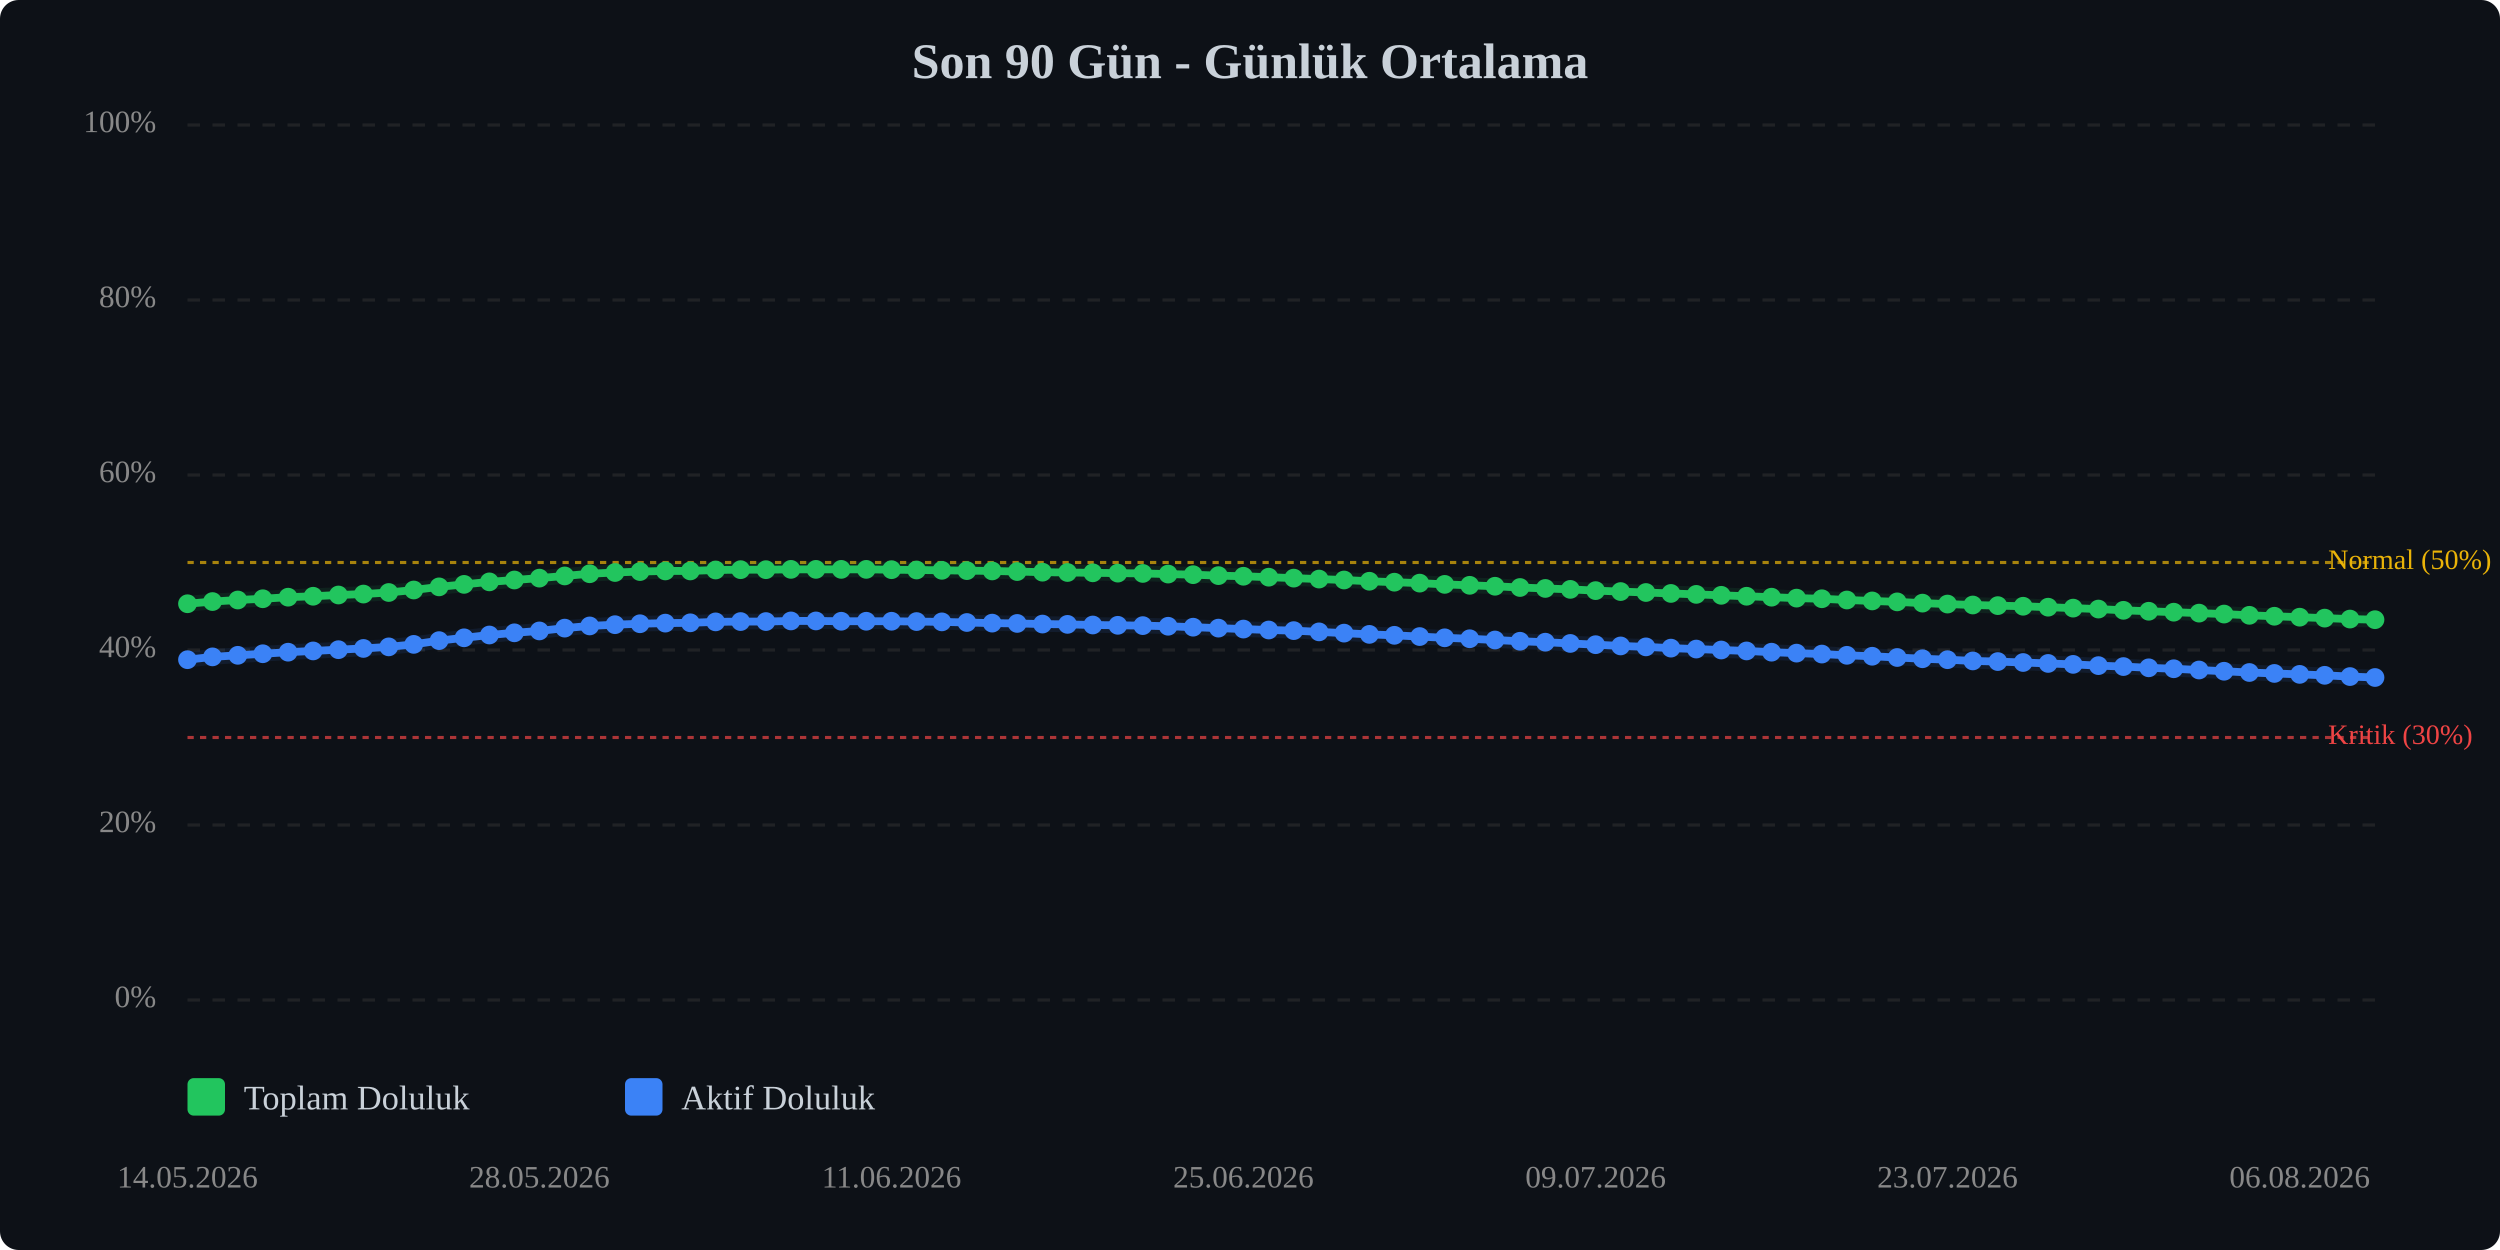
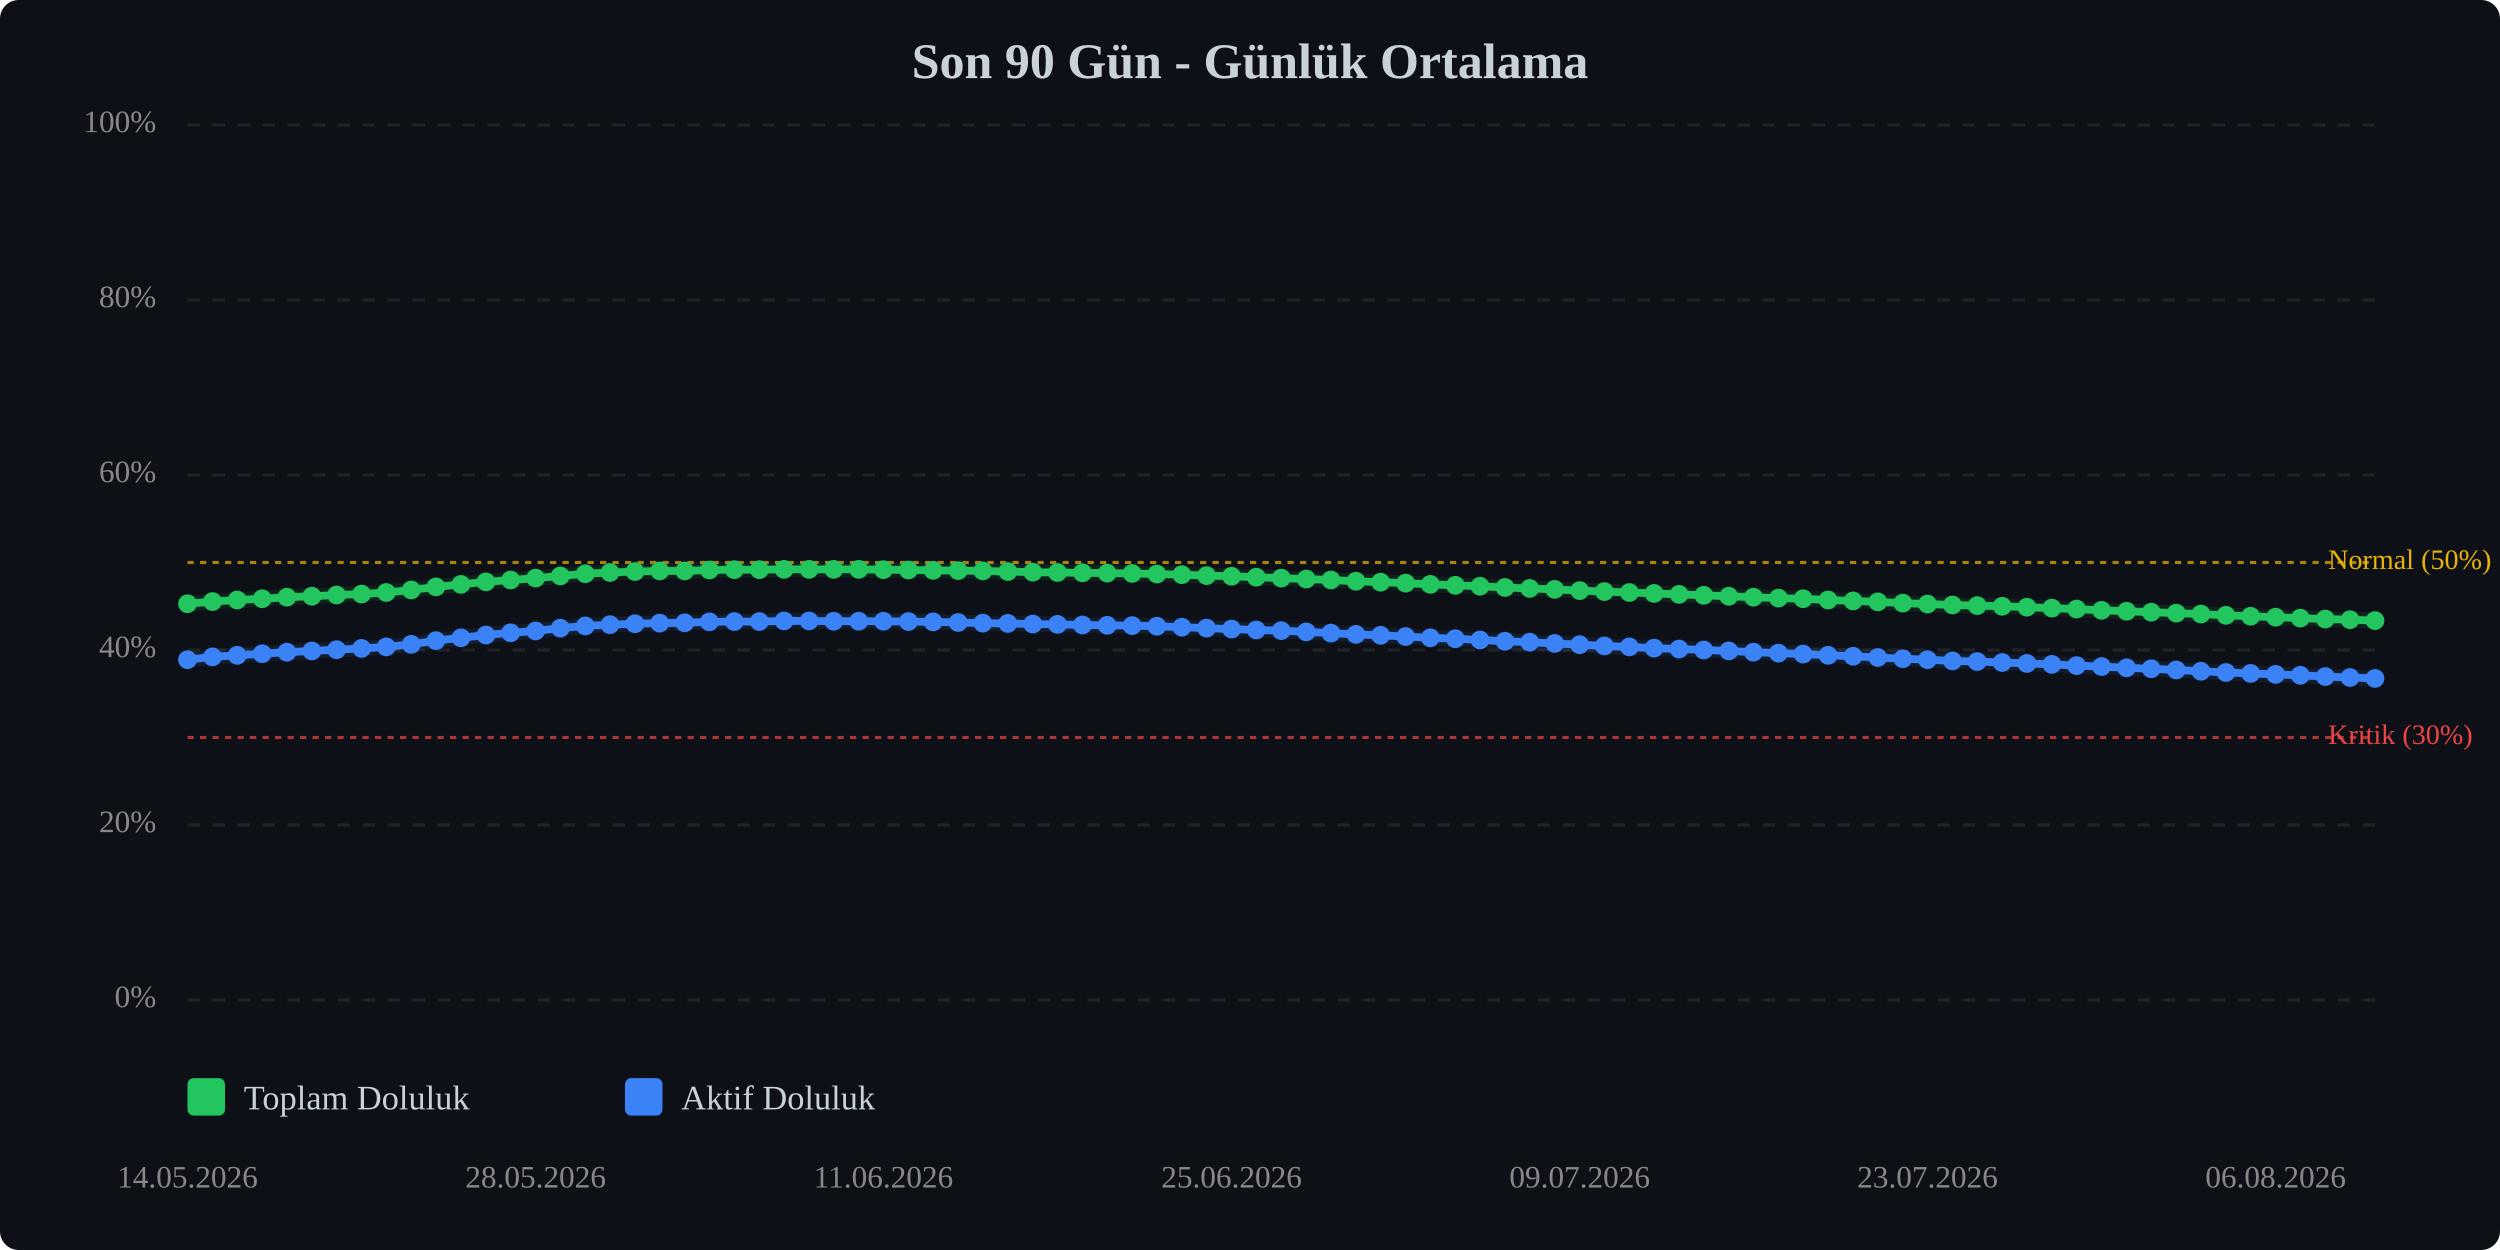
<svg xmlns="http://www.w3.org/2000/svg" viewBox="0 0 800 400" width="100%" style="max-width:800px;">
  <rect width="800" height="400" fill="#0d1117" rx="6" />
  <text x="400.0" y="25" text-anchor="middle" font-size="16" font-weight="bold" fill="#c9d1d9">Son 90 Gün - Günlük Ortalama</text>
  <line x1="60" y1="320.0" x2="760" y2="320.0" stroke="#333" stroke-width="1" stroke-dasharray="4,4" opacity="0.5" />
  <text x="50" y="320.0" text-anchor="end" dominant-baseline="middle" font-size="10" fill="#888">0%</text>
  <line x1="60" y1="264.0" x2="760" y2="264.0" stroke="#333" stroke-width="1" stroke-dasharray="4,4" opacity="0.5" />
  <text x="50" y="264.0" text-anchor="end" dominant-baseline="middle" font-size="10" fill="#888">20%</text>
  <line x1="60" y1="208.0" x2="760" y2="208.0" stroke="#333" stroke-width="1" stroke-dasharray="4,4" opacity="0.5" />
  <text x="50" y="208.0" text-anchor="end" dominant-baseline="middle" font-size="10" fill="#888">40%</text>
  <line x1="60" y1="152.0" x2="760" y2="152.0" stroke="#333" stroke-width="1" stroke-dasharray="4,4" opacity="0.5" />
  <text x="50" y="152.0" text-anchor="end" dominant-baseline="middle" font-size="10" fill="#888">60%</text>
  <line x1="60" y1="96.0" x2="760" y2="96.0" stroke="#333" stroke-width="1" stroke-dasharray="4,4" opacity="0.5" />
  <text x="50" y="96.0" text-anchor="end" dominant-baseline="middle" font-size="10" fill="#888">80%</text>
  <line x1="60" y1="40.0" x2="760" y2="40.0" stroke="#333" stroke-width="1" stroke-dasharray="4,4" opacity="0.5" />
  <text x="50" y="40.0" text-anchor="end" dominant-baseline="middle" font-size="10" fill="#888">100%</text>
  <line x1="60" y1="236.0" x2="760" y2="236.0" stroke="#ef4444" stroke-width="1" stroke-dasharray="2,2" opacity="0.7" />
  <text x="745" y="236.0" dominant-baseline="middle" font-size="9" fill="#ef4444">Kritik (30%)</text>
  <line x1="60" y1="180.0" x2="760" y2="180.0" stroke="#eab308" stroke-width="1" stroke-dasharray="2,2" opacity="0.7" />
  <text x="745" y="180.0" dominant-baseline="middle" font-size="9" fill="#eab308">Normal (50%)</text>
-   <polyline points="60.0,193.2 68.0,192.5 76.1,192.0 84.1,191.6 92.2,191.1 100.2,190.8 108.3,190.4 116.3,190.1 124.4,189.6 132.4,188.8 140.5,187.8 148.5,187.0 156.6,186.2 164.6,185.6 172.6,185.0 180.7,184.3 188.7,183.6 196.8,183.2 204.8,182.9 212.9,182.7 220.9,182.7 229.0,182.4 237.0,182.3 245.1,182.3 253.1,182.2 261.1,182.2 269.2,182.2 277.2,182.2 285.3,182.3 293.3,182.4 301.4,182.5 309.4,182.6 317.5,182.7 325.5,182.9 333.6,183.1 341.6,183.2 349.7,183.3 357.7,183.4 365.7,183.5 373.8,183.7 381.8,183.9 389.9,184.2 397.9,184.4 406.0,184.7 414.0,185.0 422.1,185.3 430.1,185.6 438.2,186.0 446.2,186.3 454.3,186.6 462.3,187.0 470.3,187.3 478.4,187.6 486.4,188.0 494.5,188.3 502.5,188.6 510.6,189.0 518.6,189.3 526.7,189.6 534.7,189.9 542.8,190.2 550.8,190.5 558.9,190.8 566.9,191.1 574.9,191.4 583.0,191.6 591.0,192.0 599.1,192.3 607.1,192.6 615.2,193.0 623.2,193.3 631.3,193.6 639.3,193.8 647.4,194.0 655.4,194.3 663.4,194.6 671.5,194.9 679.5,195.3 687.6,195.6 695.6,195.9 703.7,196.2 711.7,196.5 719.8,196.9 727.8,197.2 735.9,197.5 743.9,197.8 752.0,198.1 760.0,198.3" fill="none" stroke="#22c55e" stroke-width="2.5" stroke-linecap="round" stroke-linejoin="round" />
-   <polyline points="60.0,193.2 68.0,192.5 76.1,192.0 84.1,191.6 92.2,191.1 100.2,190.8 108.3,190.4 116.3,190.1 124.4,189.6 132.4,188.8 140.5,187.8 148.5,187.0 156.6,186.2 164.6,185.6 172.6,185.0 180.7,184.3 188.7,183.6 196.8,183.2 204.8,182.9 212.9,182.7 220.9,182.7 229.0,182.4 237.0,182.3 245.1,182.3 253.1,182.2 261.1,182.2 269.2,182.2 277.2,182.2 285.3,182.3 293.3,182.4 301.4,182.5 309.4,182.6 317.5,182.7 325.5,182.9 333.6,183.1 341.6,183.2 349.7,183.3 357.7,183.4 365.7,183.5 373.8,183.7 381.8,183.9 389.9,184.2 397.9,184.4 406.0,184.7 414.0,185.0 422.1,185.3 430.1,185.6 438.2,186.0 446.2,186.3 454.3,186.6 462.3,187.0 470.3,187.3 478.4,187.6 486.4,188.0 494.5,188.3 502.5,188.6 510.6,189.0 518.6,189.3 526.7,189.6 534.7,189.9 542.8,190.2 550.8,190.5 558.9,190.8 566.9,191.1 574.9,191.4 583.0,191.6 591.0,192.0 599.1,192.3 607.1,192.6 615.2,193.0 623.2,193.3 631.3,193.6 639.3,193.8 647.4,194.0 655.4,194.3 663.4,194.6 671.5,194.9 679.5,195.3 687.6,195.6 695.6,195.9 703.7,196.2 711.7,196.5 719.8,196.9 727.8,197.2 735.9,197.5 743.9,197.8 752.0,198.1 760.0,198.3" fill="none" stroke="#22c55e" stroke-width="5" opacity="0.1" stroke-linecap="round" stroke-linejoin="round" />
-   <polyline points="60.0,211.1 68.0,210.2 76.1,209.7 84.1,209.2 92.2,208.7 100.2,208.3 108.3,207.9 116.3,207.5 124.4,207.0 132.4,206.2 140.5,205.0 148.5,204.1 156.6,203.2 164.6,202.5 172.6,201.9 180.7,201.0 188.7,200.3 196.8,199.9 204.8,199.6 212.9,199.4 220.9,199.3 229.0,199.0 237.0,198.9 245.1,198.9 253.1,198.7 261.1,198.7 269.2,198.8 277.2,198.8 285.3,198.8 293.3,198.9 301.4,199.0 309.4,199.2 317.5,199.4 325.5,199.5 333.6,199.7 341.6,199.8 349.7,200.0 357.7,200.1 365.7,200.2 373.8,200.4 381.8,200.7 389.9,201.0 397.9,201.3 406.0,201.6 414.0,201.8 422.1,202.2 430.1,202.6 438.2,203.0 446.2,203.3 454.3,203.7 462.3,204.1 470.3,204.4 478.4,204.8 486.4,205.2 494.5,205.5 502.5,205.9 510.6,206.3 518.6,206.7 526.7,207.0 534.7,207.4 542.8,207.7 550.8,208.0 558.9,208.3 566.9,208.7 574.9,209.0 583.0,209.3 591.0,209.7 599.1,210.0 607.1,210.4 615.2,210.8 623.2,211.1 631.3,211.5 639.3,211.7 647.4,212.0 655.4,212.3 663.4,212.6 671.5,213.0 679.5,213.3 687.6,213.7 695.6,214.0 703.7,214.4 711.7,214.8 719.8,215.2 727.8,215.5 735.9,215.8 743.9,216.1 752.0,216.5 760.0,216.8" fill="none" stroke="#3b82f6" stroke-width="2.5" stroke-linecap="round" stroke-linejoin="round" />
-   <polyline points="60.0,211.1 68.0,210.2 76.1,209.7 84.1,209.2 92.2,208.7 100.2,208.3 108.3,207.9 116.3,207.5 124.4,207.0 132.4,206.2 140.5,205.0 148.5,204.1 156.6,203.2 164.6,202.5 172.6,201.9 180.7,201.0 188.7,200.3 196.8,199.9 204.8,199.6 212.9,199.4 220.9,199.3 229.0,199.0 237.0,198.9 245.1,198.9 253.1,198.7 261.1,198.7 269.2,198.8 277.2,198.8 285.3,198.8 293.3,198.9 301.4,199.0 309.4,199.2 317.5,199.4 325.5,199.5 333.6,199.7 341.6,199.8 349.7,200.0 357.7,200.1 365.7,200.2 373.8,200.4 381.8,200.7 389.9,201.0 397.9,201.3 406.0,201.6 414.0,201.8 422.1,202.2 430.1,202.6 438.2,203.0 446.2,203.3 454.3,203.7 462.3,204.1 470.3,204.4 478.4,204.8 486.4,205.2 494.5,205.5 502.5,205.9 510.6,206.3 518.6,206.7 526.7,207.0 534.7,207.4 542.8,207.7 550.8,208.0 558.9,208.3 566.9,208.7 574.9,209.0 583.0,209.3 591.0,209.7 599.1,210.0 607.1,210.4 615.2,210.8 623.2,211.1 631.3,211.5 639.3,211.7 647.4,212.0 655.4,212.3 663.4,212.6 671.5,213.0 679.5,213.3 687.6,213.7 695.6,214.0 703.7,214.4 711.7,214.8 719.8,215.2 727.8,215.5 735.9,215.8 743.9,216.1 752.0,216.5 760.0,216.8" fill="none" stroke="#3b82f6" stroke-width="5" opacity="0.1" stroke-linecap="round" stroke-linejoin="round" />
+   <polyline points="60.0,193.2 68.0,192.5 75.9,192.0 83.9,191.6 91.8,191.1 99.8,190.8 107.7,190.4 115.7,190.1 123.6,189.6 131.6,188.8 139.5,187.8 147.5,187.0 155.5,186.2 163.4,185.6 171.4,185.0 179.3,184.3 187.3,183.6 195.2,183.2 203.2,182.9 211.1,182.7 219.1,182.7 227.0,182.4 235.0,182.3 243.0,182.3 250.9,182.2 258.9,182.2 266.8,182.2 274.8,182.2 282.7,182.3 290.7,182.4 298.6,182.5 306.6,182.6 314.5,182.7 322.5,182.9 330.5,183.1 338.4,183.2 346.4,183.3 354.3,183.4 362.3,183.5 370.2,183.7 378.2,183.9 386.1,184.2 394.1,184.4 402.0,184.7 410.0,185.0 418.0,185.3 425.9,185.6 433.9,186.0 441.8,186.3 449.8,186.6 457.7,187.0 465.7,187.3 473.6,187.6 481.6,188.0 489.5,188.3 497.5,188.6 505.5,189.0 513.4,189.3 521.4,189.6 529.3,189.9 537.3,190.2 545.2,190.5 553.2,190.8 561.1,191.1 569.1,191.4 577.0,191.6 585.0,192.0 593.0,192.3 600.9,192.6 608.9,193.0 616.8,193.3 624.8,193.6 632.7,193.8 640.7,194.0 648.6,194.3 656.6,194.6 664.5,194.9 672.5,195.3 680.5,195.6 688.4,195.9 696.4,196.2 704.3,196.5 712.3,196.9 720.2,197.2 728.2,197.5 736.1,197.8 744.1,198.1 752.0,198.3 760.0,198.6" fill="none" stroke="#22c55e" stroke-width="2.5" stroke-linecap="round" stroke-linejoin="round" />
+   <polyline points="60.0,193.2 68.0,192.5 75.9,192.0 83.9,191.6 91.8,191.1 99.8,190.8 107.7,190.4 115.7,190.1 123.6,189.6 131.6,188.8 139.5,187.8 147.5,187.0 155.5,186.2 163.4,185.6 171.4,185.0 179.3,184.3 187.3,183.6 195.2,183.2 203.2,182.9 211.1,182.7 219.1,182.7 227.0,182.4 235.0,182.3 243.0,182.3 250.9,182.2 258.9,182.2 266.8,182.2 274.8,182.2 282.7,182.3 290.7,182.4 298.6,182.5 306.6,182.6 314.5,182.7 322.5,182.9 330.5,183.1 338.4,183.2 346.4,183.3 354.3,183.4 362.3,183.5 370.2,183.7 378.2,183.9 386.1,184.2 394.1,184.4 402.0,184.7 410.0,185.0 418.0,185.3 425.9,185.6 433.9,186.0 441.8,186.3 449.8,186.6 457.7,187.0 465.7,187.3 473.6,187.6 481.6,188.0 489.5,188.3 497.5,188.6 505.5,189.0 513.4,189.3 521.4,189.6 529.3,189.9 537.3,190.2 545.2,190.5 553.2,190.8 561.1,191.1 569.1,191.4 577.0,191.6 585.0,192.0 593.0,192.3 600.9,192.6 608.9,193.0 616.8,193.3 624.8,193.6 632.7,193.8 640.7,194.0 648.6,194.3 656.6,194.6 664.5,194.9 672.5,195.3 680.5,195.6 688.4,195.9 696.4,196.2 704.3,196.5 712.3,196.9 720.2,197.2 728.2,197.5 736.1,197.8 744.1,198.1 752.0,198.3 760.0,198.6" fill="none" stroke="#22c55e" stroke-width="5" opacity="0.1" stroke-linecap="round" stroke-linejoin="round" />
+   <polyline points="60.0,211.1 68.0,210.2 75.9,209.7 83.9,209.2 91.8,208.7 99.8,208.3 107.7,207.9 115.7,207.5 123.6,207.0 131.6,206.2 139.5,205.0 147.5,204.1 155.5,203.2 163.4,202.5 171.4,201.9 179.3,201.0 187.3,200.3 195.2,199.9 203.2,199.6 211.1,199.4 219.1,199.3 227.0,199.0 235.0,198.9 243.0,198.9 250.9,198.7 258.9,198.7 266.8,198.8 274.8,198.8 282.7,198.8 290.7,198.9 298.6,199.0 306.6,199.2 314.5,199.4 322.5,199.5 330.5,199.7 338.4,199.8 346.4,200.0 354.3,200.1 362.3,200.2 370.2,200.4 378.2,200.7 386.1,201.0 394.1,201.3 402.0,201.6 410.0,201.8 418.0,202.2 425.9,202.6 433.9,203.0 441.8,203.3 449.8,203.7 457.7,204.1 465.7,204.4 473.6,204.8 481.6,205.2 489.5,205.5 497.5,205.9 505.5,206.3 513.4,206.7 521.4,207.0 529.3,207.4 537.3,207.7 545.2,208.0 553.2,208.3 561.1,208.7 569.1,209.0 577.0,209.3 585.0,209.7 593.0,210.0 600.9,210.4 608.9,210.8 616.8,211.1 624.8,211.5 632.7,211.7 640.7,212.0 648.6,212.3 656.6,212.6 664.5,213.0 672.5,213.3 680.5,213.7 688.4,214.0 696.4,214.4 704.3,214.8 712.3,215.2 720.2,215.5 728.2,215.8 736.1,216.1 744.1,216.5 752.0,216.8 760.0,217.1" fill="none" stroke="#3b82f6" stroke-width="2.5" stroke-linecap="round" stroke-linejoin="round" />
+   <polyline points="60.0,211.1 68.0,210.2 75.9,209.7 83.9,209.2 91.8,208.7 99.8,208.3 107.7,207.9 115.7,207.5 123.6,207.0 131.6,206.2 139.5,205.0 147.5,204.1 155.5,203.2 163.4,202.5 171.4,201.9 179.3,201.0 187.3,200.3 195.2,199.9 203.2,199.6 211.1,199.4 219.1,199.3 227.0,199.0 235.0,198.9 243.0,198.9 250.9,198.7 258.9,198.7 266.8,198.8 274.8,198.8 282.7,198.8 290.7,198.9 298.6,199.0 306.6,199.2 314.5,199.4 322.5,199.5 330.5,199.7 338.4,199.8 346.4,200.0 354.3,200.1 362.3,200.2 370.2,200.4 378.2,200.7 386.1,201.0 394.1,201.3 402.0,201.6 410.0,201.8 418.0,202.2 425.9,202.6 433.9,203.0 441.8,203.3 449.8,203.7 457.7,204.1 465.7,204.4 473.6,204.8 481.6,205.2 489.5,205.5 497.5,205.9 505.5,206.3 513.4,206.7 521.4,207.0 529.3,207.4 537.3,207.7 545.2,208.0 553.2,208.3 561.1,208.7 569.1,209.0 577.0,209.3 585.0,209.7 593.0,210.0 600.9,210.4 608.9,210.8 616.8,211.1 624.8,211.5 632.7,211.7 640.7,212.0 648.6,212.3 656.6,212.6 664.5,213.0 672.5,213.3 680.5,213.7 688.4,214.0 696.4,214.4 704.3,214.8 712.3,215.2 720.2,215.5 728.2,215.8 736.1,216.1 744.1,216.5 752.0,216.8 760.0,217.1" fill="none" stroke="#3b82f6" stroke-width="5" opacity="0.1" stroke-linecap="round" stroke-linejoin="round" />
  <circle cx="60.0" cy="193.2" r="3" fill="#22c55e" />
  <circle cx="68.0" cy="192.5" r="3" fill="#22c55e" />
-   <circle cx="76.1" cy="192.0" r="3" fill="#22c55e" />
-   <circle cx="84.1" cy="191.6" r="3" fill="#22c55e" />
-   <circle cx="92.2" cy="191.1" r="3" fill="#22c55e" />
-   <circle cx="100.2" cy="190.8" r="3" fill="#22c55e" />
-   <circle cx="108.3" cy="190.4" r="3" fill="#22c55e" />
-   <circle cx="116.3" cy="190.1" r="3" fill="#22c55e" />
-   <circle cx="124.4" cy="189.6" r="3" fill="#22c55e" />
-   <circle cx="132.4" cy="188.8" r="3" fill="#22c55e" />
-   <circle cx="140.5" cy="187.8" r="3" fill="#22c55e" />
-   <circle cx="148.5" cy="187.0" r="3" fill="#22c55e" />
-   <circle cx="156.6" cy="186.2" r="3" fill="#22c55e" />
-   <circle cx="164.6" cy="185.6" r="3" fill="#22c55e" />
-   <circle cx="172.6" cy="185.0" r="3" fill="#22c55e" />
-   <circle cx="180.7" cy="184.3" r="3" fill="#22c55e" />
-   <circle cx="188.7" cy="183.6" r="3" fill="#22c55e" />
-   <circle cx="196.8" cy="183.2" r="3" fill="#22c55e" />
-   <circle cx="204.8" cy="182.9" r="3" fill="#22c55e" />
-   <circle cx="212.9" cy="182.7" r="3" fill="#22c55e" />
-   <circle cx="220.9" cy="182.7" r="3" fill="#22c55e" />
-   <circle cx="229.0" cy="182.4" r="3" fill="#22c55e" />
-   <circle cx="237.0" cy="182.3" r="3" fill="#22c55e" />
-   <circle cx="245.1" cy="182.3" r="3" fill="#22c55e" />
-   <circle cx="253.1" cy="182.2" r="3" fill="#22c55e" />
-   <circle cx="261.1" cy="182.2" r="3" fill="#22c55e" />
-   <circle cx="269.2" cy="182.2" r="3" fill="#22c55e" />
-   <circle cx="277.2" cy="182.2" r="3" fill="#22c55e" />
-   <circle cx="285.3" cy="182.3" r="3" fill="#22c55e" />
-   <circle cx="293.3" cy="182.4" r="3" fill="#22c55e" />
-   <circle cx="301.4" cy="182.5" r="3" fill="#22c55e" />
-   <circle cx="309.4" cy="182.6" r="3" fill="#22c55e" />
-   <circle cx="317.5" cy="182.7" r="3" fill="#22c55e" />
-   <circle cx="325.5" cy="182.9" r="3" fill="#22c55e" />
-   <circle cx="333.6" cy="183.1" r="3" fill="#22c55e" />
-   <circle cx="341.6" cy="183.2" r="3" fill="#22c55e" />
-   <circle cx="349.7" cy="183.3" r="3" fill="#22c55e" />
-   <circle cx="357.7" cy="183.4" r="3" fill="#22c55e" />
-   <circle cx="365.7" cy="183.5" r="3" fill="#22c55e" />
-   <circle cx="373.8" cy="183.7" r="3" fill="#22c55e" />
-   <circle cx="381.8" cy="183.9" r="3" fill="#22c55e" />
-   <circle cx="389.9" cy="184.2" r="3" fill="#22c55e" />
-   <circle cx="397.9" cy="184.4" r="3" fill="#22c55e" />
-   <circle cx="406.0" cy="184.7" r="3" fill="#22c55e" />
-   <circle cx="414.0" cy="185.0" r="3" fill="#22c55e" />
-   <circle cx="422.1" cy="185.3" r="3" fill="#22c55e" />
-   <circle cx="430.1" cy="185.6" r="3" fill="#22c55e" />
-   <circle cx="438.2" cy="186.0" r="3" fill="#22c55e" />
-   <circle cx="446.2" cy="186.3" r="3" fill="#22c55e" />
-   <circle cx="454.3" cy="186.6" r="3" fill="#22c55e" />
-   <circle cx="462.3" cy="187.0" r="3" fill="#22c55e" />
-   <circle cx="470.3" cy="187.3" r="3" fill="#22c55e" />
-   <circle cx="478.4" cy="187.6" r="3" fill="#22c55e" />
-   <circle cx="486.4" cy="188.0" r="3" fill="#22c55e" />
-   <circle cx="494.5" cy="188.3" r="3" fill="#22c55e" />
-   <circle cx="502.5" cy="188.6" r="3" fill="#22c55e" />
-   <circle cx="510.6" cy="189.0" r="3" fill="#22c55e" />
-   <circle cx="518.6" cy="189.3" r="3" fill="#22c55e" />
-   <circle cx="526.7" cy="189.6" r="3" fill="#22c55e" />
-   <circle cx="534.7" cy="189.9" r="3" fill="#22c55e" />
-   <circle cx="542.8" cy="190.2" r="3" fill="#22c55e" />
-   <circle cx="550.8" cy="190.5" r="3" fill="#22c55e" />
-   <circle cx="558.9" cy="190.8" r="3" fill="#22c55e" />
-   <circle cx="566.9" cy="191.1" r="3" fill="#22c55e" />
-   <circle cx="574.9" cy="191.4" r="3" fill="#22c55e" />
-   <circle cx="583.0" cy="191.6" r="3" fill="#22c55e" />
-   <circle cx="591.0" cy="192.0" r="3" fill="#22c55e" />
-   <circle cx="599.1" cy="192.3" r="3" fill="#22c55e" />
-   <circle cx="607.1" cy="192.6" r="3" fill="#22c55e" />
-   <circle cx="615.2" cy="193.0" r="3" fill="#22c55e" />
-   <circle cx="623.2" cy="193.3" r="3" fill="#22c55e" />
-   <circle cx="631.3" cy="193.6" r="3" fill="#22c55e" />
-   <circle cx="639.3" cy="193.8" r="3" fill="#22c55e" />
-   <circle cx="647.4" cy="194.0" r="3" fill="#22c55e" />
-   <circle cx="655.4" cy="194.3" r="3" fill="#22c55e" />
-   <circle cx="663.4" cy="194.6" r="3" fill="#22c55e" />
-   <circle cx="671.5" cy="194.9" r="3" fill="#22c55e" />
-   <circle cx="679.5" cy="195.3" r="3" fill="#22c55e" />
-   <circle cx="687.6" cy="195.6" r="3" fill="#22c55e" />
-   <circle cx="695.6" cy="195.9" r="3" fill="#22c55e" />
-   <circle cx="703.7" cy="196.2" r="3" fill="#22c55e" />
-   <circle cx="711.7" cy="196.5" r="3" fill="#22c55e" />
-   <circle cx="719.8" cy="196.9" r="3" fill="#22c55e" />
-   <circle cx="727.8" cy="197.2" r="3" fill="#22c55e" />
-   <circle cx="735.9" cy="197.5" r="3" fill="#22c55e" />
-   <circle cx="743.9" cy="197.8" r="3" fill="#22c55e" />
-   <circle cx="752.0" cy="198.1" r="3" fill="#22c55e" />
-   <circle cx="760.0" cy="198.3" r="3" fill="#22c55e" />
+   <circle cx="75.9" cy="192.0" r="3" fill="#22c55e" />
+   <circle cx="83.9" cy="191.6" r="3" fill="#22c55e" />
+   <circle cx="91.8" cy="191.1" r="3" fill="#22c55e" />
+   <circle cx="99.8" cy="190.8" r="3" fill="#22c55e" />
+   <circle cx="107.7" cy="190.4" r="3" fill="#22c55e" />
+   <circle cx="115.7" cy="190.1" r="3" fill="#22c55e" />
+   <circle cx="123.6" cy="189.6" r="3" fill="#22c55e" />
+   <circle cx="131.6" cy="188.8" r="3" fill="#22c55e" />
+   <circle cx="139.5" cy="187.8" r="3" fill="#22c55e" />
+   <circle cx="147.5" cy="187.0" r="3" fill="#22c55e" />
+   <circle cx="155.5" cy="186.2" r="3" fill="#22c55e" />
+   <circle cx="163.4" cy="185.6" r="3" fill="#22c55e" />
+   <circle cx="171.4" cy="185.0" r="3" fill="#22c55e" />
+   <circle cx="179.3" cy="184.3" r="3" fill="#22c55e" />
+   <circle cx="187.3" cy="183.6" r="3" fill="#22c55e" />
+   <circle cx="195.2" cy="183.2" r="3" fill="#22c55e" />
+   <circle cx="203.2" cy="182.9" r="3" fill="#22c55e" />
+   <circle cx="211.1" cy="182.7" r="3" fill="#22c55e" />
+   <circle cx="219.1" cy="182.7" r="3" fill="#22c55e" />
+   <circle cx="227.0" cy="182.4" r="3" fill="#22c55e" />
+   <circle cx="235.0" cy="182.3" r="3" fill="#22c55e" />
+   <circle cx="243.0" cy="182.3" r="3" fill="#22c55e" />
+   <circle cx="250.9" cy="182.2" r="3" fill="#22c55e" />
+   <circle cx="258.9" cy="182.2" r="3" fill="#22c55e" />
+   <circle cx="266.8" cy="182.2" r="3" fill="#22c55e" />
+   <circle cx="274.8" cy="182.2" r="3" fill="#22c55e" />
+   <circle cx="282.7" cy="182.3" r="3" fill="#22c55e" />
+   <circle cx="290.7" cy="182.4" r="3" fill="#22c55e" />
+   <circle cx="298.6" cy="182.5" r="3" fill="#22c55e" />
+   <circle cx="306.6" cy="182.6" r="3" fill="#22c55e" />
+   <circle cx="314.5" cy="182.7" r="3" fill="#22c55e" />
+   <circle cx="322.5" cy="182.9" r="3" fill="#22c55e" />
+   <circle cx="330.5" cy="183.1" r="3" fill="#22c55e" />
+   <circle cx="338.4" cy="183.2" r="3" fill="#22c55e" />
+   <circle cx="346.4" cy="183.3" r="3" fill="#22c55e" />
+   <circle cx="354.3" cy="183.4" r="3" fill="#22c55e" />
+   <circle cx="362.3" cy="183.5" r="3" fill="#22c55e" />
+   <circle cx="370.2" cy="183.7" r="3" fill="#22c55e" />
+   <circle cx="378.2" cy="183.9" r="3" fill="#22c55e" />
+   <circle cx="386.1" cy="184.2" r="3" fill="#22c55e" />
+   <circle cx="394.1" cy="184.4" r="3" fill="#22c55e" />
+   <circle cx="402.0" cy="184.7" r="3" fill="#22c55e" />
+   <circle cx="410.0" cy="185.0" r="3" fill="#22c55e" />
+   <circle cx="418.0" cy="185.3" r="3" fill="#22c55e" />
+   <circle cx="425.9" cy="185.6" r="3" fill="#22c55e" />
+   <circle cx="433.9" cy="186.0" r="3" fill="#22c55e" />
+   <circle cx="441.8" cy="186.3" r="3" fill="#22c55e" />
+   <circle cx="449.8" cy="186.6" r="3" fill="#22c55e" />
+   <circle cx="457.7" cy="187.0" r="3" fill="#22c55e" />
+   <circle cx="465.7" cy="187.3" r="3" fill="#22c55e" />
+   <circle cx="473.6" cy="187.6" r="3" fill="#22c55e" />
+   <circle cx="481.6" cy="188.0" r="3" fill="#22c55e" />
+   <circle cx="489.5" cy="188.3" r="3" fill="#22c55e" />
+   <circle cx="497.5" cy="188.6" r="3" fill="#22c55e" />
+   <circle cx="505.5" cy="189.0" r="3" fill="#22c55e" />
+   <circle cx="513.4" cy="189.3" r="3" fill="#22c55e" />
+   <circle cx="521.4" cy="189.6" r="3" fill="#22c55e" />
+   <circle cx="529.3" cy="189.9" r="3" fill="#22c55e" />
+   <circle cx="537.3" cy="190.2" r="3" fill="#22c55e" />
+   <circle cx="545.2" cy="190.5" r="3" fill="#22c55e" />
+   <circle cx="553.2" cy="190.8" r="3" fill="#22c55e" />
+   <circle cx="561.1" cy="191.1" r="3" fill="#22c55e" />
+   <circle cx="569.1" cy="191.4" r="3" fill="#22c55e" />
+   <circle cx="577.0" cy="191.6" r="3" fill="#22c55e" />
+   <circle cx="585.0" cy="192.0" r="3" fill="#22c55e" />
+   <circle cx="593.0" cy="192.3" r="3" fill="#22c55e" />
+   <circle cx="600.9" cy="192.6" r="3" fill="#22c55e" />
+   <circle cx="608.9" cy="193.0" r="3" fill="#22c55e" />
+   <circle cx="616.8" cy="193.3" r="3" fill="#22c55e" />
+   <circle cx="624.8" cy="193.6" r="3" fill="#22c55e" />
+   <circle cx="632.7" cy="193.8" r="3" fill="#22c55e" />
+   <circle cx="640.7" cy="194.0" r="3" fill="#22c55e" />
+   <circle cx="648.6" cy="194.3" r="3" fill="#22c55e" />
+   <circle cx="656.6" cy="194.6" r="3" fill="#22c55e" />
+   <circle cx="664.5" cy="194.9" r="3" fill="#22c55e" />
+   <circle cx="672.5" cy="195.3" r="3" fill="#22c55e" />
+   <circle cx="680.5" cy="195.6" r="3" fill="#22c55e" />
+   <circle cx="688.4" cy="195.9" r="3" fill="#22c55e" />
+   <circle cx="696.4" cy="196.2" r="3" fill="#22c55e" />
+   <circle cx="704.3" cy="196.5" r="3" fill="#22c55e" />
+   <circle cx="712.3" cy="196.9" r="3" fill="#22c55e" />
+   <circle cx="720.2" cy="197.2" r="3" fill="#22c55e" />
+   <circle cx="728.2" cy="197.5" r="3" fill="#22c55e" />
+   <circle cx="736.1" cy="197.8" r="3" fill="#22c55e" />
+   <circle cx="744.1" cy="198.1" r="3" fill="#22c55e" />
+   <circle cx="752.0" cy="198.3" r="3" fill="#22c55e" />
+   <circle cx="760.0" cy="198.6" r="3" fill="#22c55e" />
  <circle cx="60.0" cy="211.1" r="3" fill="#3b82f6" />
  <circle cx="68.0" cy="210.2" r="3" fill="#3b82f6" />
-   <circle cx="76.1" cy="209.7" r="3" fill="#3b82f6" />
-   <circle cx="84.1" cy="209.2" r="3" fill="#3b82f6" />
-   <circle cx="92.2" cy="208.7" r="3" fill="#3b82f6" />
-   <circle cx="100.2" cy="208.3" r="3" fill="#3b82f6" />
-   <circle cx="108.3" cy="207.9" r="3" fill="#3b82f6" />
-   <circle cx="116.3" cy="207.5" r="3" fill="#3b82f6" />
-   <circle cx="124.4" cy="207.0" r="3" fill="#3b82f6" />
-   <circle cx="132.4" cy="206.2" r="3" fill="#3b82f6" />
-   <circle cx="140.5" cy="205.0" r="3" fill="#3b82f6" />
-   <circle cx="148.5" cy="204.1" r="3" fill="#3b82f6" />
-   <circle cx="156.6" cy="203.2" r="3" fill="#3b82f6" />
-   <circle cx="164.6" cy="202.5" r="3" fill="#3b82f6" />
-   <circle cx="172.6" cy="201.9" r="3" fill="#3b82f6" />
-   <circle cx="180.7" cy="201.0" r="3" fill="#3b82f6" />
-   <circle cx="188.7" cy="200.3" r="3" fill="#3b82f6" />
-   <circle cx="196.8" cy="199.9" r="3" fill="#3b82f6" />
-   <circle cx="204.8" cy="199.6" r="3" fill="#3b82f6" />
-   <circle cx="212.9" cy="199.4" r="3" fill="#3b82f6" />
-   <circle cx="220.9" cy="199.3" r="3" fill="#3b82f6" />
-   <circle cx="229.0" cy="199.0" r="3" fill="#3b82f6" />
-   <circle cx="237.0" cy="198.9" r="3" fill="#3b82f6" />
-   <circle cx="245.1" cy="198.9" r="3" fill="#3b82f6" />
-   <circle cx="253.1" cy="198.7" r="3" fill="#3b82f6" />
-   <circle cx="261.1" cy="198.7" r="3" fill="#3b82f6" />
-   <circle cx="269.2" cy="198.8" r="3" fill="#3b82f6" />
-   <circle cx="277.2" cy="198.8" r="3" fill="#3b82f6" />
-   <circle cx="285.3" cy="198.8" r="3" fill="#3b82f6" />
-   <circle cx="293.3" cy="198.9" r="3" fill="#3b82f6" />
-   <circle cx="301.4" cy="199.0" r="3" fill="#3b82f6" />
-   <circle cx="309.4" cy="199.2" r="3" fill="#3b82f6" />
-   <circle cx="317.5" cy="199.4" r="3" fill="#3b82f6" />
-   <circle cx="325.5" cy="199.5" r="3" fill="#3b82f6" />
-   <circle cx="333.6" cy="199.7" r="3" fill="#3b82f6" />
-   <circle cx="341.6" cy="199.8" r="3" fill="#3b82f6" />
-   <circle cx="349.7" cy="200.0" r="3" fill="#3b82f6" />
-   <circle cx="357.7" cy="200.1" r="3" fill="#3b82f6" />
-   <circle cx="365.7" cy="200.2" r="3" fill="#3b82f6" />
-   <circle cx="373.8" cy="200.4" r="3" fill="#3b82f6" />
-   <circle cx="381.8" cy="200.7" r="3" fill="#3b82f6" />
-   <circle cx="389.9" cy="201.0" r="3" fill="#3b82f6" />
-   <circle cx="397.9" cy="201.3" r="3" fill="#3b82f6" />
-   <circle cx="406.0" cy="201.6" r="3" fill="#3b82f6" />
-   <circle cx="414.0" cy="201.8" r="3" fill="#3b82f6" />
-   <circle cx="422.1" cy="202.2" r="3" fill="#3b82f6" />
-   <circle cx="430.1" cy="202.6" r="3" fill="#3b82f6" />
-   <circle cx="438.2" cy="203.0" r="3" fill="#3b82f6" />
-   <circle cx="446.2" cy="203.3" r="3" fill="#3b82f6" />
-   <circle cx="454.3" cy="203.7" r="3" fill="#3b82f6" />
-   <circle cx="462.3" cy="204.1" r="3" fill="#3b82f6" />
-   <circle cx="470.3" cy="204.4" r="3" fill="#3b82f6" />
-   <circle cx="478.4" cy="204.8" r="3" fill="#3b82f6" />
-   <circle cx="486.4" cy="205.2" r="3" fill="#3b82f6" />
-   <circle cx="494.5" cy="205.5" r="3" fill="#3b82f6" />
-   <circle cx="502.5" cy="205.9" r="3" fill="#3b82f6" />
-   <circle cx="510.6" cy="206.3" r="3" fill="#3b82f6" />
-   <circle cx="518.6" cy="206.7" r="3" fill="#3b82f6" />
-   <circle cx="526.7" cy="207.0" r="3" fill="#3b82f6" />
-   <circle cx="534.7" cy="207.4" r="3" fill="#3b82f6" />
-   <circle cx="542.8" cy="207.7" r="3" fill="#3b82f6" />
-   <circle cx="550.8" cy="208.0" r="3" fill="#3b82f6" />
-   <circle cx="558.9" cy="208.3" r="3" fill="#3b82f6" />
-   <circle cx="566.9" cy="208.7" r="3" fill="#3b82f6" />
-   <circle cx="574.9" cy="209.0" r="3" fill="#3b82f6" />
-   <circle cx="583.0" cy="209.3" r="3" fill="#3b82f6" />
-   <circle cx="591.0" cy="209.7" r="3" fill="#3b82f6" />
-   <circle cx="599.1" cy="210.0" r="3" fill="#3b82f6" />
-   <circle cx="607.1" cy="210.4" r="3" fill="#3b82f6" />
-   <circle cx="615.2" cy="210.8" r="3" fill="#3b82f6" />
-   <circle cx="623.2" cy="211.1" r="3" fill="#3b82f6" />
-   <circle cx="631.3" cy="211.5" r="3" fill="#3b82f6" />
-   <circle cx="639.3" cy="211.7" r="3" fill="#3b82f6" />
-   <circle cx="647.4" cy="212.0" r="3" fill="#3b82f6" />
-   <circle cx="655.4" cy="212.3" r="3" fill="#3b82f6" />
-   <circle cx="663.4" cy="212.6" r="3" fill="#3b82f6" />
-   <circle cx="671.5" cy="213.0" r="3" fill="#3b82f6" />
-   <circle cx="679.5" cy="213.3" r="3" fill="#3b82f6" />
-   <circle cx="687.6" cy="213.7" r="3" fill="#3b82f6" />
-   <circle cx="695.6" cy="214.0" r="3" fill="#3b82f6" />
-   <circle cx="703.7" cy="214.4" r="3" fill="#3b82f6" />
-   <circle cx="711.7" cy="214.8" r="3" fill="#3b82f6" />
-   <circle cx="719.8" cy="215.2" r="3" fill="#3b82f6" />
-   <circle cx="727.8" cy="215.5" r="3" fill="#3b82f6" />
-   <circle cx="735.9" cy="215.8" r="3" fill="#3b82f6" />
-   <circle cx="743.9" cy="216.1" r="3" fill="#3b82f6" />
-   <circle cx="752.0" cy="216.5" r="3" fill="#3b82f6" />
-   <circle cx="760.0" cy="216.8" r="3" fill="#3b82f6" />
+   <circle cx="75.9" cy="209.7" r="3" fill="#3b82f6" />
+   <circle cx="83.9" cy="209.2" r="3" fill="#3b82f6" />
+   <circle cx="91.8" cy="208.7" r="3" fill="#3b82f6" />
+   <circle cx="99.8" cy="208.3" r="3" fill="#3b82f6" />
+   <circle cx="107.7" cy="207.9" r="3" fill="#3b82f6" />
+   <circle cx="115.7" cy="207.5" r="3" fill="#3b82f6" />
+   <circle cx="123.6" cy="207.0" r="3" fill="#3b82f6" />
+   <circle cx="131.6" cy="206.2" r="3" fill="#3b82f6" />
+   <circle cx="139.5" cy="205.0" r="3" fill="#3b82f6" />
+   <circle cx="147.5" cy="204.1" r="3" fill="#3b82f6" />
+   <circle cx="155.5" cy="203.2" r="3" fill="#3b82f6" />
+   <circle cx="163.4" cy="202.5" r="3" fill="#3b82f6" />
+   <circle cx="171.4" cy="201.9" r="3" fill="#3b82f6" />
+   <circle cx="179.3" cy="201.0" r="3" fill="#3b82f6" />
+   <circle cx="187.3" cy="200.3" r="3" fill="#3b82f6" />
+   <circle cx="195.2" cy="199.9" r="3" fill="#3b82f6" />
+   <circle cx="203.2" cy="199.6" r="3" fill="#3b82f6" />
+   <circle cx="211.1" cy="199.4" r="3" fill="#3b82f6" />
+   <circle cx="219.1" cy="199.3" r="3" fill="#3b82f6" />
+   <circle cx="227.0" cy="199.0" r="3" fill="#3b82f6" />
+   <circle cx="235.0" cy="198.9" r="3" fill="#3b82f6" />
+   <circle cx="243.0" cy="198.9" r="3" fill="#3b82f6" />
+   <circle cx="250.9" cy="198.7" r="3" fill="#3b82f6" />
+   <circle cx="258.9" cy="198.7" r="3" fill="#3b82f6" />
+   <circle cx="266.8" cy="198.8" r="3" fill="#3b82f6" />
+   <circle cx="274.8" cy="198.8" r="3" fill="#3b82f6" />
+   <circle cx="282.7" cy="198.8" r="3" fill="#3b82f6" />
+   <circle cx="290.7" cy="198.9" r="3" fill="#3b82f6" />
+   <circle cx="298.6" cy="199.0" r="3" fill="#3b82f6" />
+   <circle cx="306.6" cy="199.2" r="3" fill="#3b82f6" />
+   <circle cx="314.5" cy="199.4" r="3" fill="#3b82f6" />
+   <circle cx="322.5" cy="199.5" r="3" fill="#3b82f6" />
+   <circle cx="330.5" cy="199.7" r="3" fill="#3b82f6" />
+   <circle cx="338.4" cy="199.8" r="3" fill="#3b82f6" />
+   <circle cx="346.4" cy="200.0" r="3" fill="#3b82f6" />
+   <circle cx="354.3" cy="200.1" r="3" fill="#3b82f6" />
+   <circle cx="362.3" cy="200.2" r="3" fill="#3b82f6" />
+   <circle cx="370.2" cy="200.4" r="3" fill="#3b82f6" />
+   <circle cx="378.2" cy="200.7" r="3" fill="#3b82f6" />
+   <circle cx="386.1" cy="201.0" r="3" fill="#3b82f6" />
+   <circle cx="394.1" cy="201.3" r="3" fill="#3b82f6" />
+   <circle cx="402.0" cy="201.6" r="3" fill="#3b82f6" />
+   <circle cx="410.0" cy="201.8" r="3" fill="#3b82f6" />
+   <circle cx="418.0" cy="202.2" r="3" fill="#3b82f6" />
+   <circle cx="425.9" cy="202.6" r="3" fill="#3b82f6" />
+   <circle cx="433.9" cy="203.0" r="3" fill="#3b82f6" />
+   <circle cx="441.8" cy="203.3" r="3" fill="#3b82f6" />
+   <circle cx="449.8" cy="203.7" r="3" fill="#3b82f6" />
+   <circle cx="457.7" cy="204.1" r="3" fill="#3b82f6" />
+   <circle cx="465.7" cy="204.4" r="3" fill="#3b82f6" />
+   <circle cx="473.6" cy="204.8" r="3" fill="#3b82f6" />
+   <circle cx="481.6" cy="205.2" r="3" fill="#3b82f6" />
+   <circle cx="489.5" cy="205.5" r="3" fill="#3b82f6" />
+   <circle cx="497.5" cy="205.9" r="3" fill="#3b82f6" />
+   <circle cx="505.5" cy="206.3" r="3" fill="#3b82f6" />
+   <circle cx="513.4" cy="206.7" r="3" fill="#3b82f6" />
+   <circle cx="521.4" cy="207.0" r="3" fill="#3b82f6" />
+   <circle cx="529.3" cy="207.4" r="3" fill="#3b82f6" />
+   <circle cx="537.3" cy="207.7" r="3" fill="#3b82f6" />
+   <circle cx="545.2" cy="208.0" r="3" fill="#3b82f6" />
+   <circle cx="553.2" cy="208.3" r="3" fill="#3b82f6" />
+   <circle cx="561.1" cy="208.7" r="3" fill="#3b82f6" />
+   <circle cx="569.1" cy="209.0" r="3" fill="#3b82f6" />
+   <circle cx="577.0" cy="209.3" r="3" fill="#3b82f6" />
+   <circle cx="585.0" cy="209.7" r="3" fill="#3b82f6" />
+   <circle cx="593.0" cy="210.0" r="3" fill="#3b82f6" />
+   <circle cx="600.9" cy="210.4" r="3" fill="#3b82f6" />
+   <circle cx="608.9" cy="210.8" r="3" fill="#3b82f6" />
+   <circle cx="616.8" cy="211.1" r="3" fill="#3b82f6" />
+   <circle cx="624.8" cy="211.5" r="3" fill="#3b82f6" />
+   <circle cx="632.7" cy="211.7" r="3" fill="#3b82f6" />
+   <circle cx="640.7" cy="212.0" r="3" fill="#3b82f6" />
+   <circle cx="648.6" cy="212.3" r="3" fill="#3b82f6" />
+   <circle cx="656.6" cy="212.6" r="3" fill="#3b82f6" />
+   <circle cx="664.5" cy="213.0" r="3" fill="#3b82f6" />
+   <circle cx="672.5" cy="213.3" r="3" fill="#3b82f6" />
+   <circle cx="680.5" cy="213.7" r="3" fill="#3b82f6" />
+   <circle cx="688.4" cy="214.0" r="3" fill="#3b82f6" />
+   <circle cx="696.4" cy="214.4" r="3" fill="#3b82f6" />
+   <circle cx="704.3" cy="214.8" r="3" fill="#3b82f6" />
+   <circle cx="712.3" cy="215.2" r="3" fill="#3b82f6" />
+   <circle cx="720.2" cy="215.5" r="3" fill="#3b82f6" />
+   <circle cx="728.2" cy="215.8" r="3" fill="#3b82f6" />
+   <circle cx="736.1" cy="216.1" r="3" fill="#3b82f6" />
+   <circle cx="744.1" cy="216.5" r="3" fill="#3b82f6" />
+   <circle cx="752.0" cy="216.8" r="3" fill="#3b82f6" />
+   <circle cx="760.0" cy="217.1" r="3" fill="#3b82f6" />
  <text x="60.0" y="380" text-anchor="middle" font-size="10" fill="#888">14.05.2026</text>
-   <text x="172.6" y="380" text-anchor="middle" font-size="10" fill="#888">28.05.2026</text>
-   <text x="285.3" y="380" text-anchor="middle" font-size="10" fill="#888">11.06.2026</text>
-   <text x="397.9" y="380" text-anchor="middle" font-size="10" fill="#888">25.06.2026</text>
-   <text x="510.6" y="380" text-anchor="middle" font-size="10" fill="#888">09.07.2026</text>
-   <text x="623.2" y="380" text-anchor="middle" font-size="10" fill="#888">23.07.2026</text>
-   <text x="735.9" y="380" text-anchor="middle" font-size="10" fill="#888">06.08.2026</text>
+   <text x="171.4" y="380" text-anchor="middle" font-size="10" fill="#888">28.05.2026</text>
+   <text x="282.7" y="380" text-anchor="middle" font-size="10" fill="#888">11.06.2026</text>
+   <text x="394.1" y="380" text-anchor="middle" font-size="10" fill="#888">25.06.2026</text>
+   <text x="505.5" y="380" text-anchor="middle" font-size="10" fill="#888">09.07.2026</text>
+   <text x="616.8" y="380" text-anchor="middle" font-size="10" fill="#888">23.07.2026</text>
+   <text x="728.2" y="380" text-anchor="middle" font-size="10" fill="#888">06.08.2026</text>
  <g transform="translate(60, 345)">
    <rect x="0" y="0" width="12" height="12" fill="#22c55e" rx="2" />
    <text x="18" y="10" font-size="11" fill="#c9d1d9">Toplam Doluluk</text>
    <rect x="140" y="0" width="12" height="12" fill="#3b82f6" rx="2" />
    <text x="158" y="10" font-size="11" fill="#c9d1d9">Aktif Doluluk</text>
  </g>
</svg>
